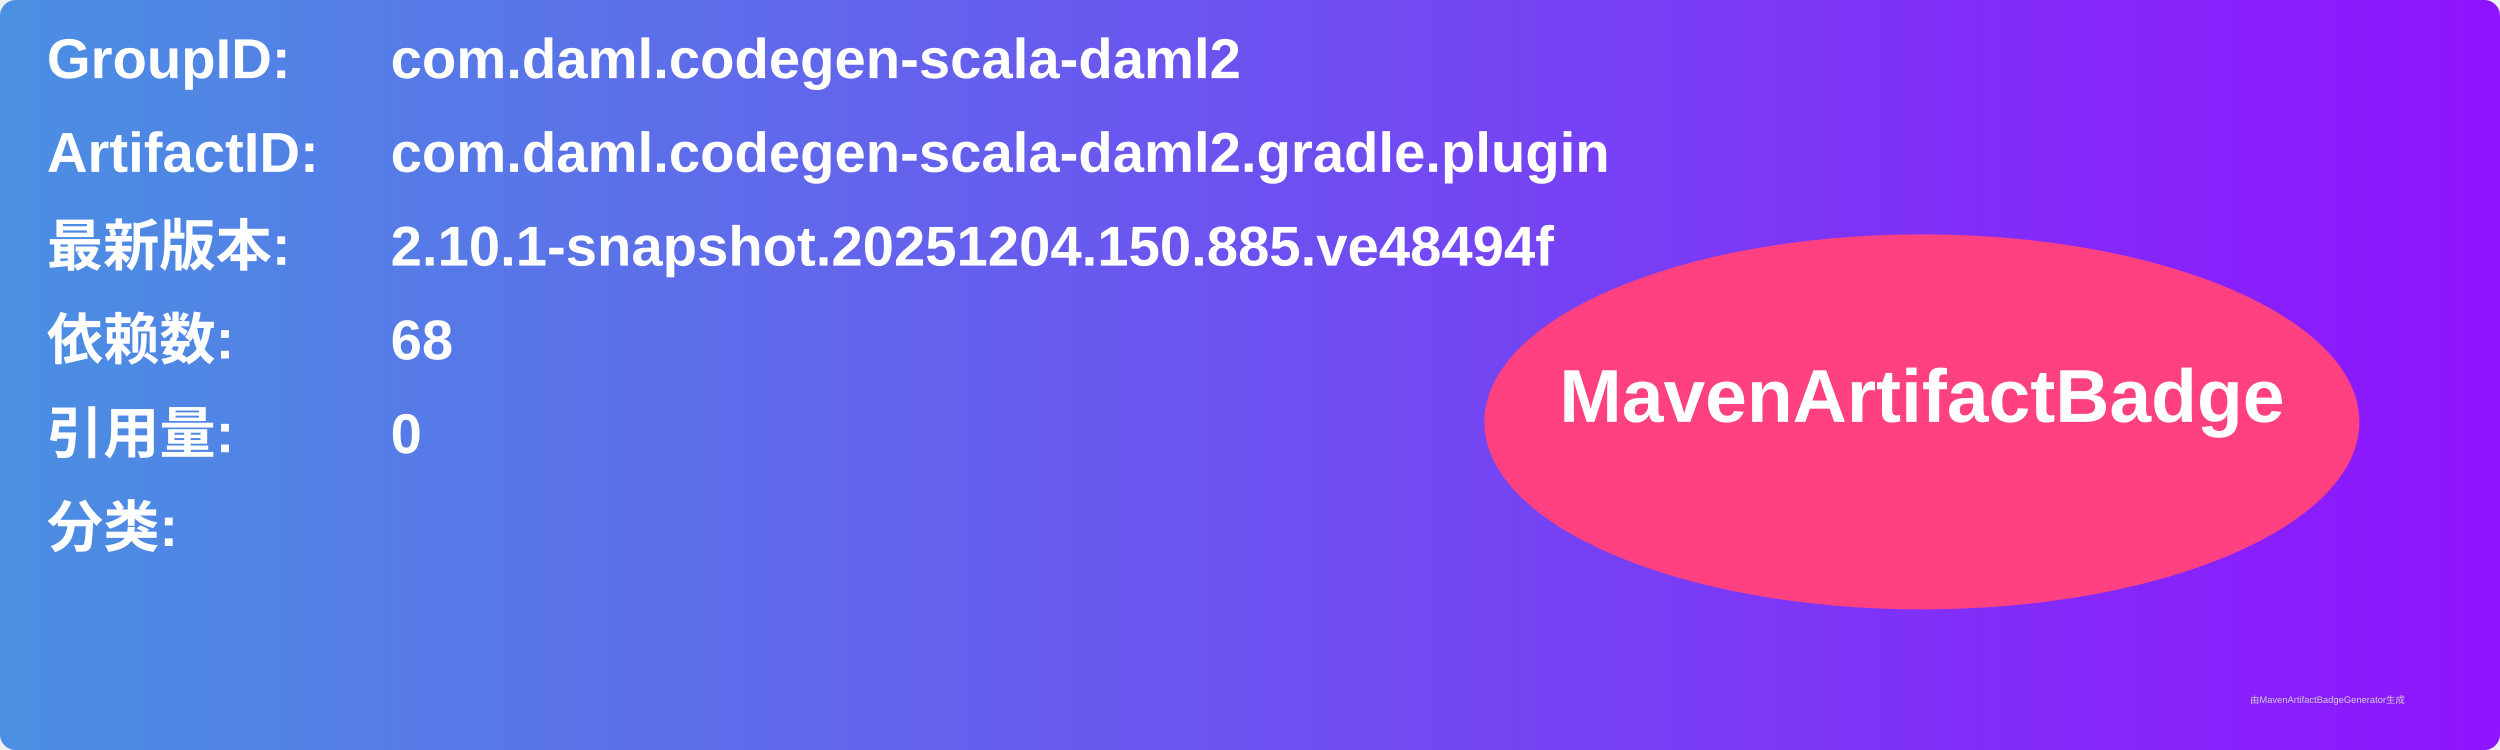
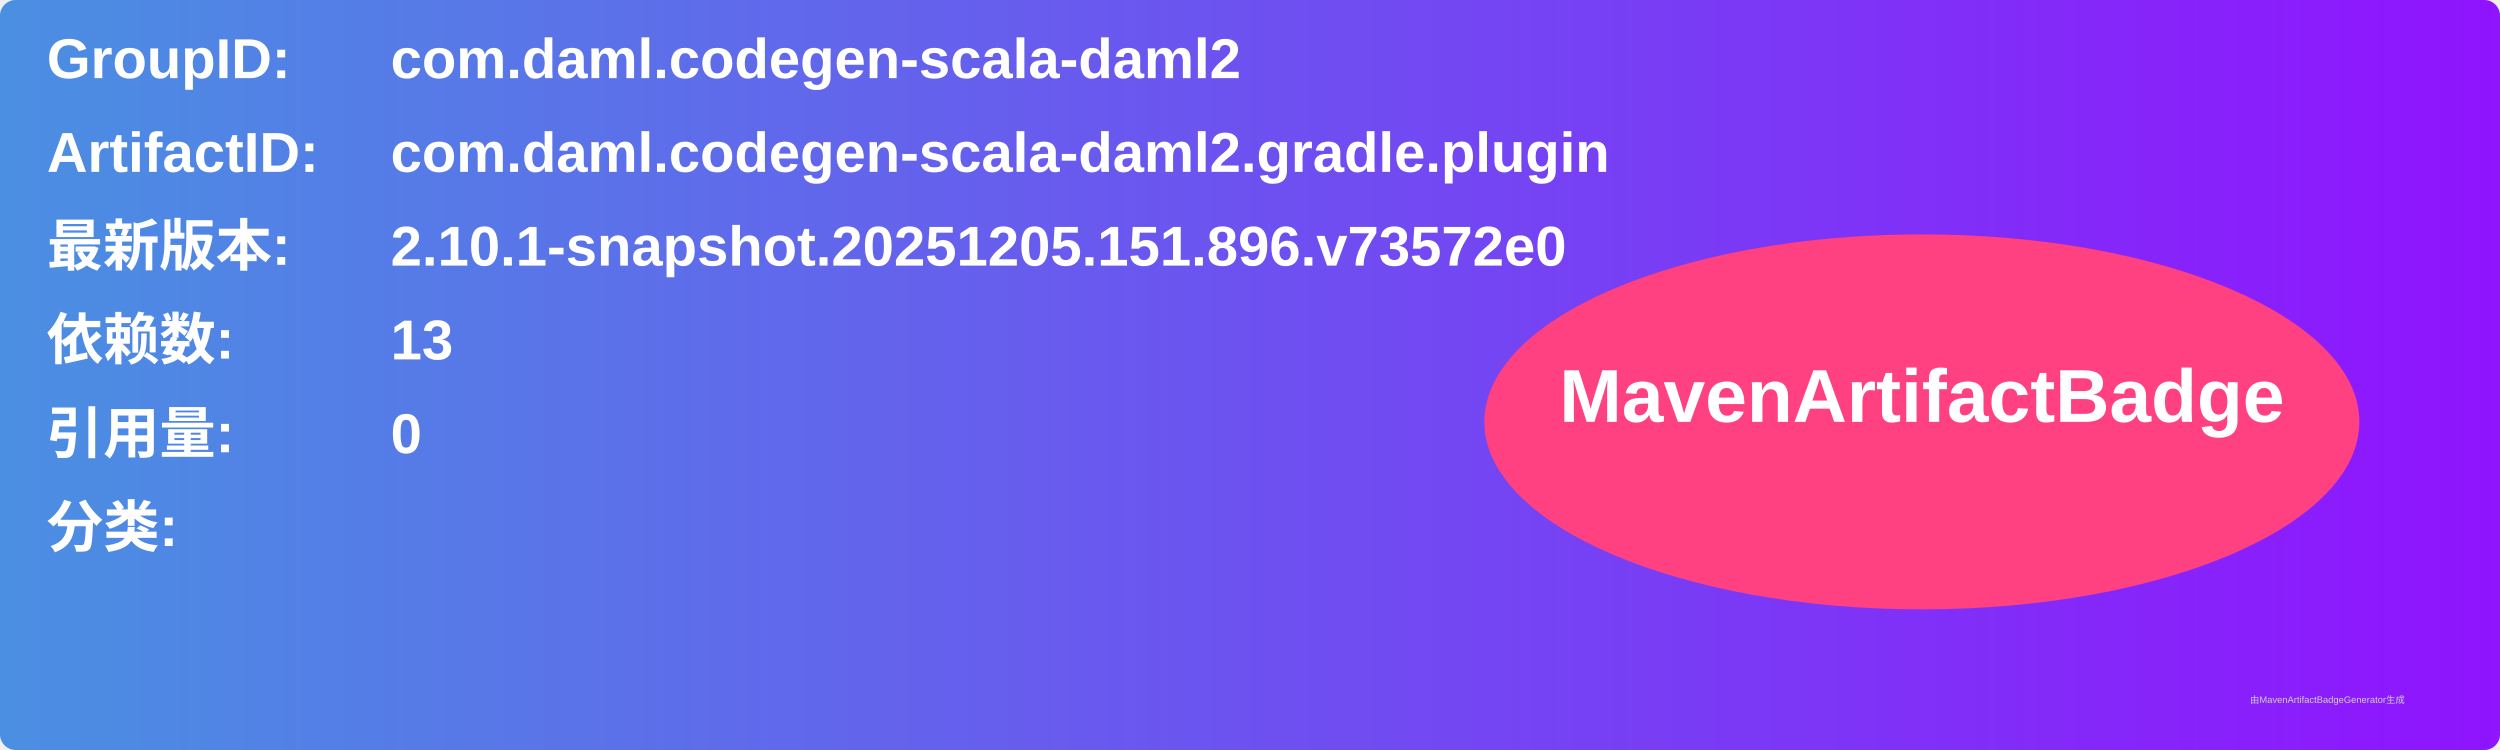
<svg xmlns="http://www.w3.org/2000/svg" width="800" height="240" viewBox="0 0 800 240">
  <linearGradient id="grad" x1="0%" y1="0%" x2="100%" y2="0%">
    <stop offset="0%" stop-color="#4a90e2" />
    <stop offset="100%" stop-color="#9013fe" />
  </linearGradient>
  <rect width="100%" height="100%" rx="5" ry="5" fill="url(#grad)" />
  <g transform="translate(15, 15)">
    <text x="0" y="10" font-family="Arial" font-size="18" fill="white" font-weight="bold" width="260">GroupID:</text>
    <text x="110" y="10" font-family="Arial" font-size="18" fill="white" font-weight="bold" width="460">com.daml.codegen-scala-daml2</text>
    <text x="0" y="40" font-family="Arial" font-size="18" fill="white" font-weight="bold" width="260">ArtifactID:</text>
    <text x="110" y="40" font-family="Arial" font-size="18" fill="white" font-weight="bold" width="460">com.daml.codegen-scala-daml2.gradle.plugin</text>
    <text x="0" y="70" font-family="Arial" font-size="18" fill="white" font-weight="bold">最新版本:</text>
    <text x="110" y="70" font-family="Arial" font-size="18" fill="white" font-weight="bold">
-       <tspan font-weight="bold">2.10.1-snapshot.20251204.150.885.ve48494f</tspan>
+       <tspan font-weight="bold">2.10.1-snapshot.20251205.151.896.v73572e0</tspan>
    </text>
    <text x="0" y="100" font-family="Arial" font-size="18" fill="white" font-weight="bold">依赖数: </text>
    <text x="110" y="100" font-family="Arial" font-size="18" fill="white">
-       <tspan font-weight="bold">68</tspan>
+       <tspan font-weight="bold">13</tspan>
    </text>
    <text x="0" y="130" font-family="Arial" font-size="18" fill="white" font-weight="bold">引用量: </text>
    <text x="110" y="130" font-family="Arial" font-size="18" fill="white">
      <tspan font-weight="bold">0</tspan>
    </text>
    <text x="0" y="160" font-family="Arial" font-size="18" fill="white" font-weight="bold">分类:</text>
    <text x="10" y="190" font-family="Arial" font-size="10" fill="white">
      <tspan font-weight="bold" />
    </text>
    <ellipse cx="600" cy="120" rx="140" ry="60" fill="#ff4081" />
    <text x="600" y="120" text-anchor="middle" font-family="Arial" font-size="24" fill="white" font-weight="bold">MavenArtifactBadge</text>
  </g>
  <text x="720" y="225" font-family="Arial" font-size="3" fill="#d0d0d0">由MavenArtifactBadgeGenerator生成</text>
</svg>
